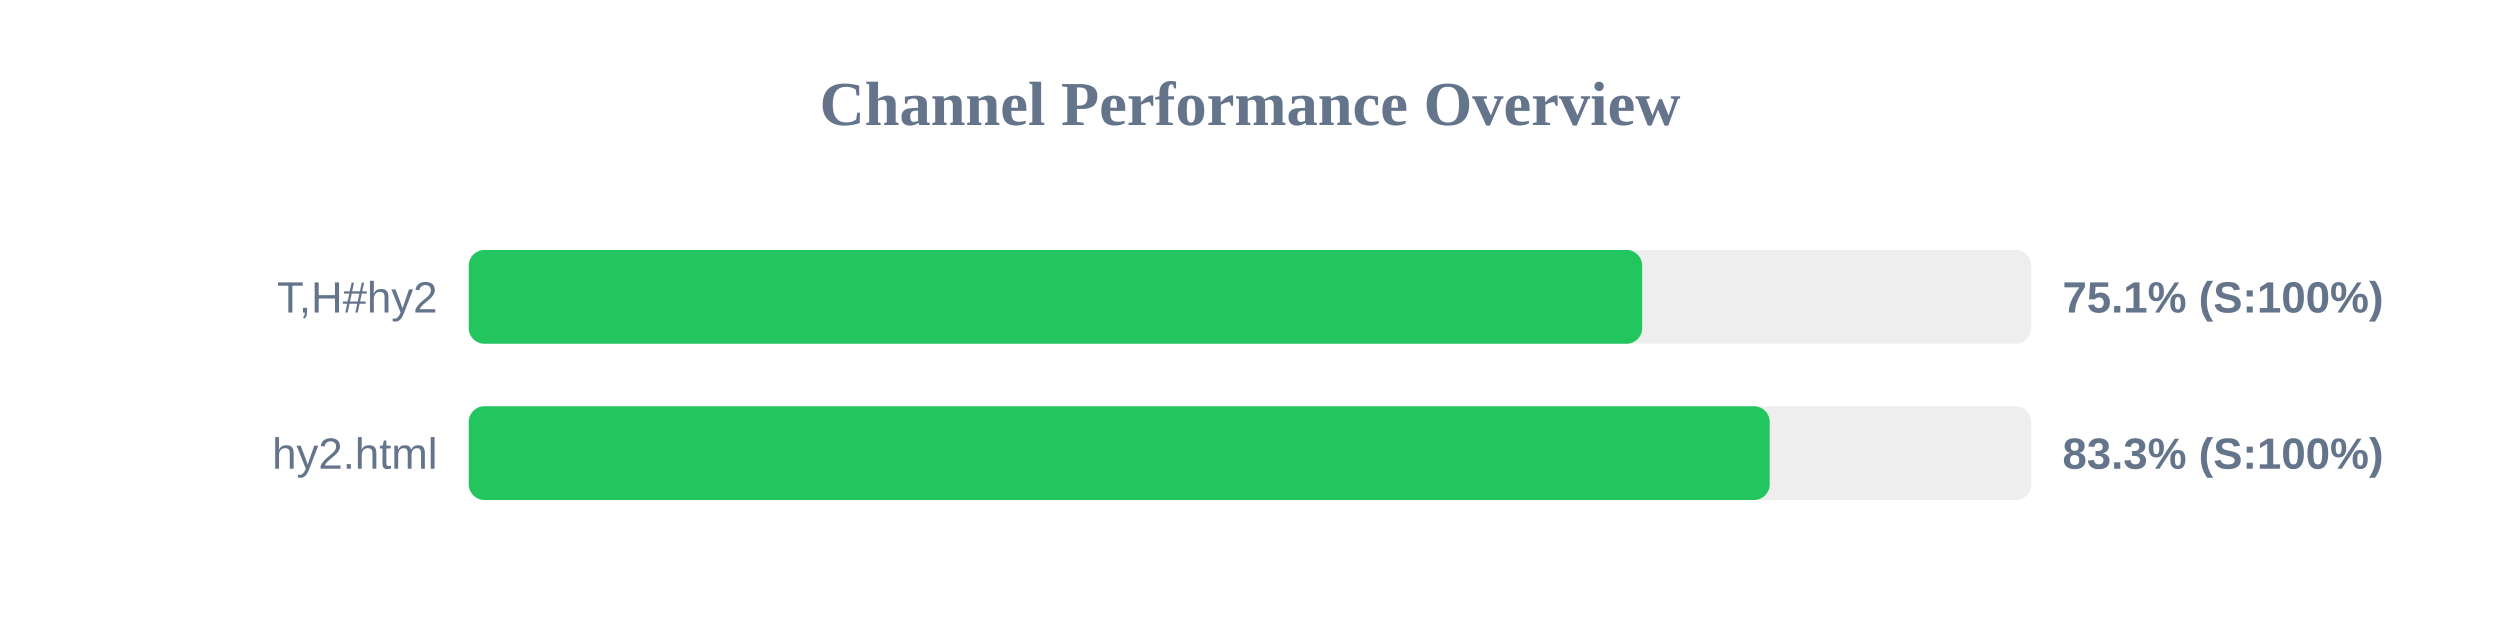
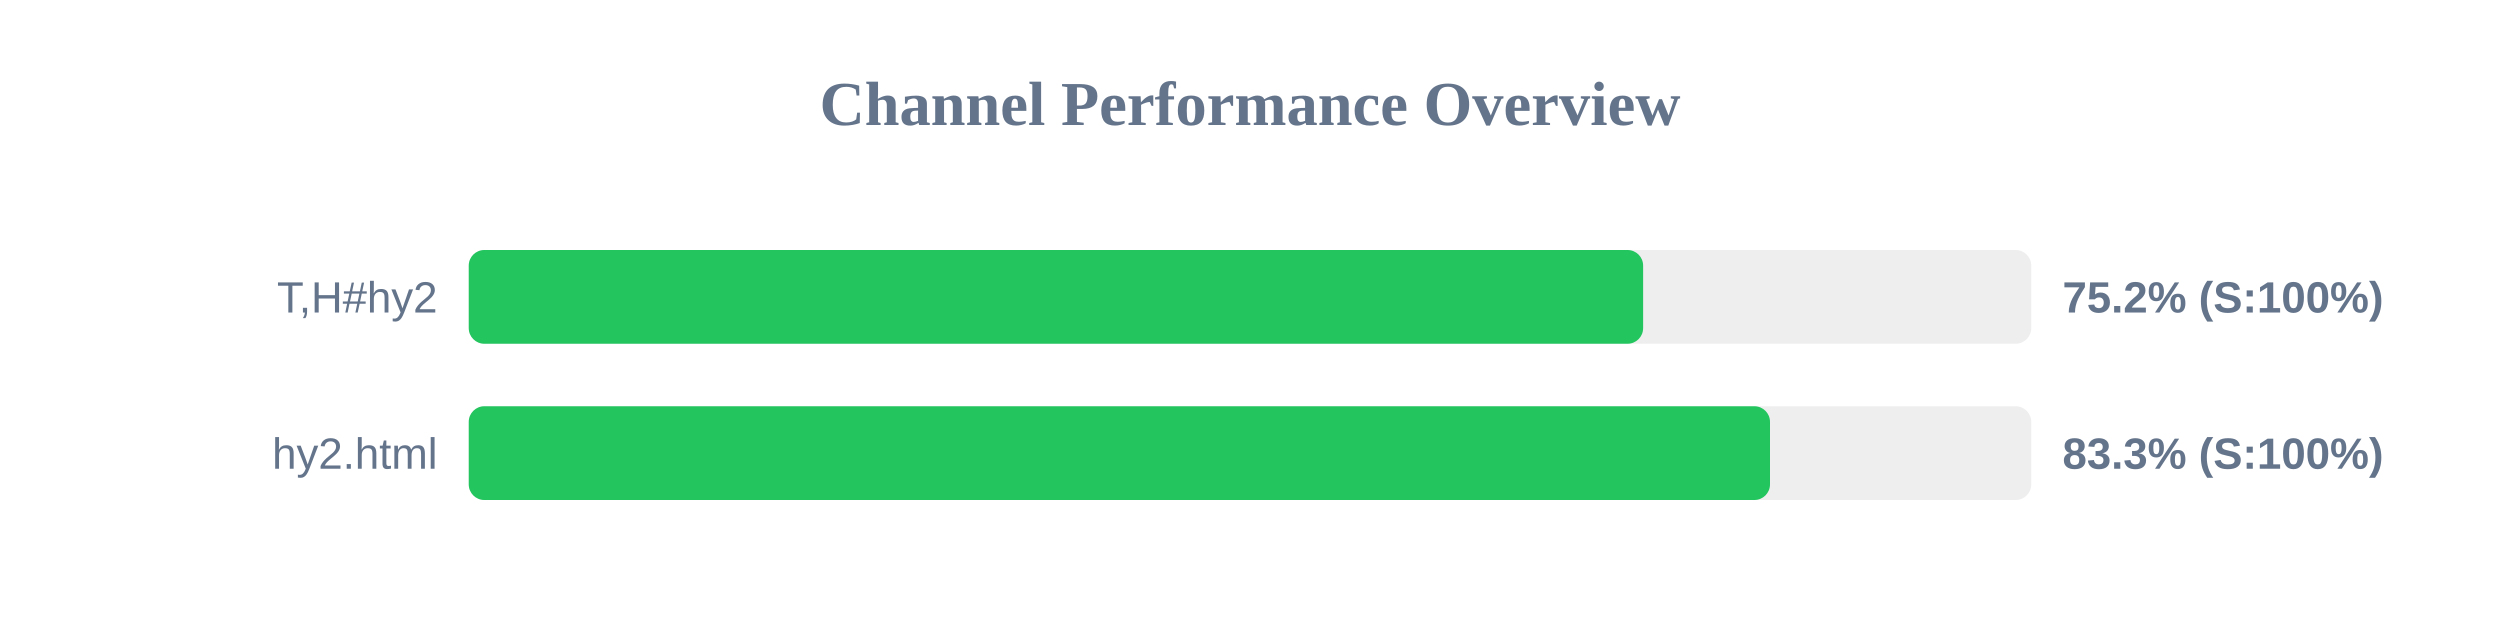
<svg xmlns="http://www.w3.org/2000/svg" width="800" height="200" version="1.1">
  <style>
        .row { font: 14px Arial; fill: #64748b; }
        .score { font: bold 14px Arial; fill: #64748b; }
    </style>
  <text x="400" y="40" text-anchor="middle" font-size="20px" font-weight="bold" fill="#64748b">Channel Performance Overview</text>
  <rect x="150" y="80" width="500" height="30" fill="#eee" rx="5" />
-   <rect x="150" y="80" width="375.5" height="30" fill="#22c55e" rx="5" />
+   <rect x="150" y="80" width="375.8" height="30" fill="#22c55e" rx="5" />
  <text x="140" y="100" text-anchor="end" class="row">T,H#hy2</text>
-   <text x="660" y="100" text-anchor="start" class="score">75.1% (S:100%)</text>
+   <text x="660" y="100" text-anchor="start" class="score">75.2% (S:100%)</text>
  <rect x="150" y="130" width="500" height="30" fill="#eee" rx="5" />
-   <rect x="150" y="130" width="416.3" height="30" fill="#22c55e" rx="5" />
+   <rect x="150" y="130" width="416.4" height="30" fill="#22c55e" rx="5" />
  <text x="140" y="150" text-anchor="end" class="row">hy2.html</text>
  <text x="660" y="150" text-anchor="start" class="score">83.3% (S:100%)</text>
</svg>
